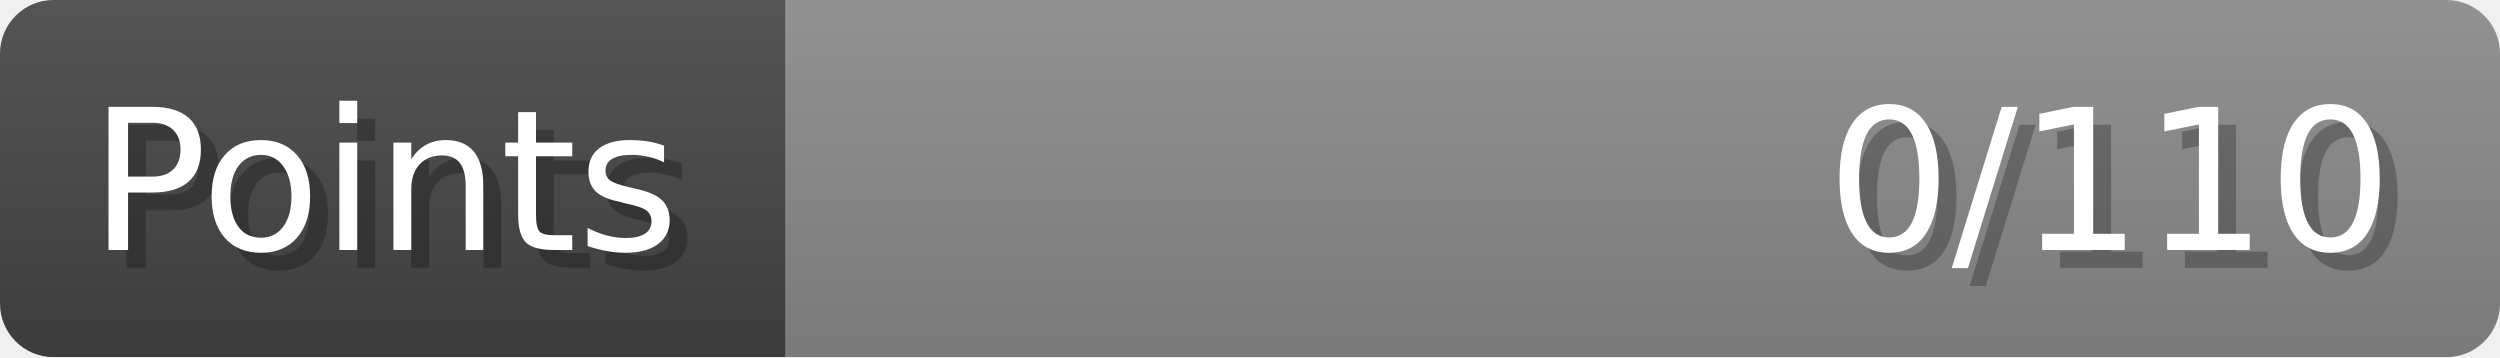
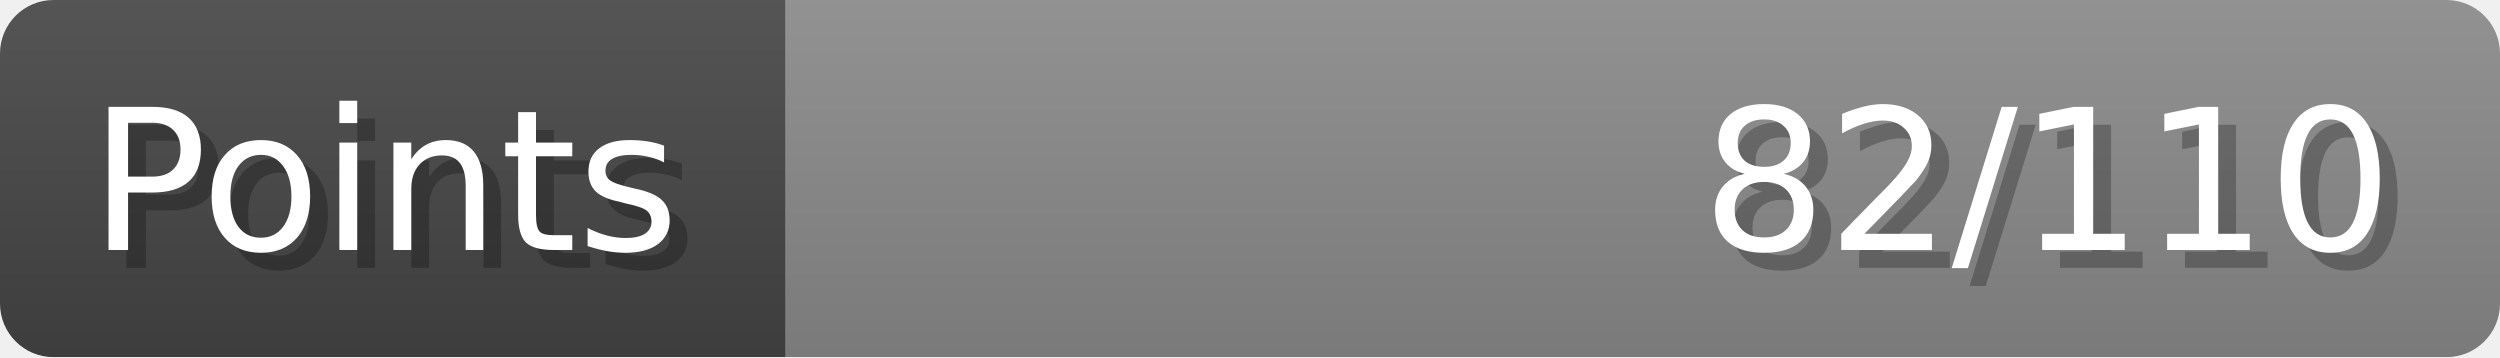
- <svg xmlns="http://www.w3.org/2000/svg" width="140px" height="20px" role="img" aria-label="Points: 0/110">
+ <svg xmlns="http://www.w3.org/2000/svg" width="140px" height="20px" role="img" aria-label="Points: 82/110">
  <linearGradient id="a" x2="0" y2="100%">
    <stop offset="0" stop-opacity=".1" stop-color="#EEE" />
    <stop offset="1" stop-opacity=".1" />
  </linearGradient>
  <mask id="m">
    <rect width="100%" height="100%" rx="3" fill="#FFF" />
  </mask>
  <g mask="url(#m)">
    <rect x="0" y="0" width="44" height="20" fill="#444" />
    <svg x="44" y="0" width="96" height="20">
      <rect width="100%" height="100%" fill="#888888" />
      <rect width="0%" height="100%" fill="#33CC11" transform="">
-         <animate attributeName="width" begin="0.5s" dur="600ms" from="0%" to="0%" repeatCount="1" fill="freeze" calcMode="spline" keyTimes="0; 1" keySplines="0.3, 0.61, 0.355, 1" />
+         <animate attributeName="width" begin="0.5s" dur="600ms" from="0%" to="74%" repeatCount="1" fill="freeze" calcMode="spline" keyTimes="0; 1" keySplines="0.3, 0.61, 0.355, 1" />
      </rect>
    </svg>
    <rect width="140" height="20" fill="url(#a)" />
  </g>
  <g aria-hidden="true" font-size="11" font-family="Verdana, DejaVu Sans, sans-serif" fill="#FFFFFF">
    <text x="6" y="15" fill="#000" opacity="0.25">Points</text>
    <text x="5" y="14">Points</text>
-     <text x="135" y="15" fill="#000" opacity="0.25" text-anchor="end">0/110</text>
-     <text x="134" y="14" text-anchor="end">0/110</text>
+     <text x="135" y="15" fill="#000" opacity="0.25" text-anchor="end">82/110</text>
+     <text x="134" y="14" text-anchor="end">82/110</text>
  </g>
</svg>
